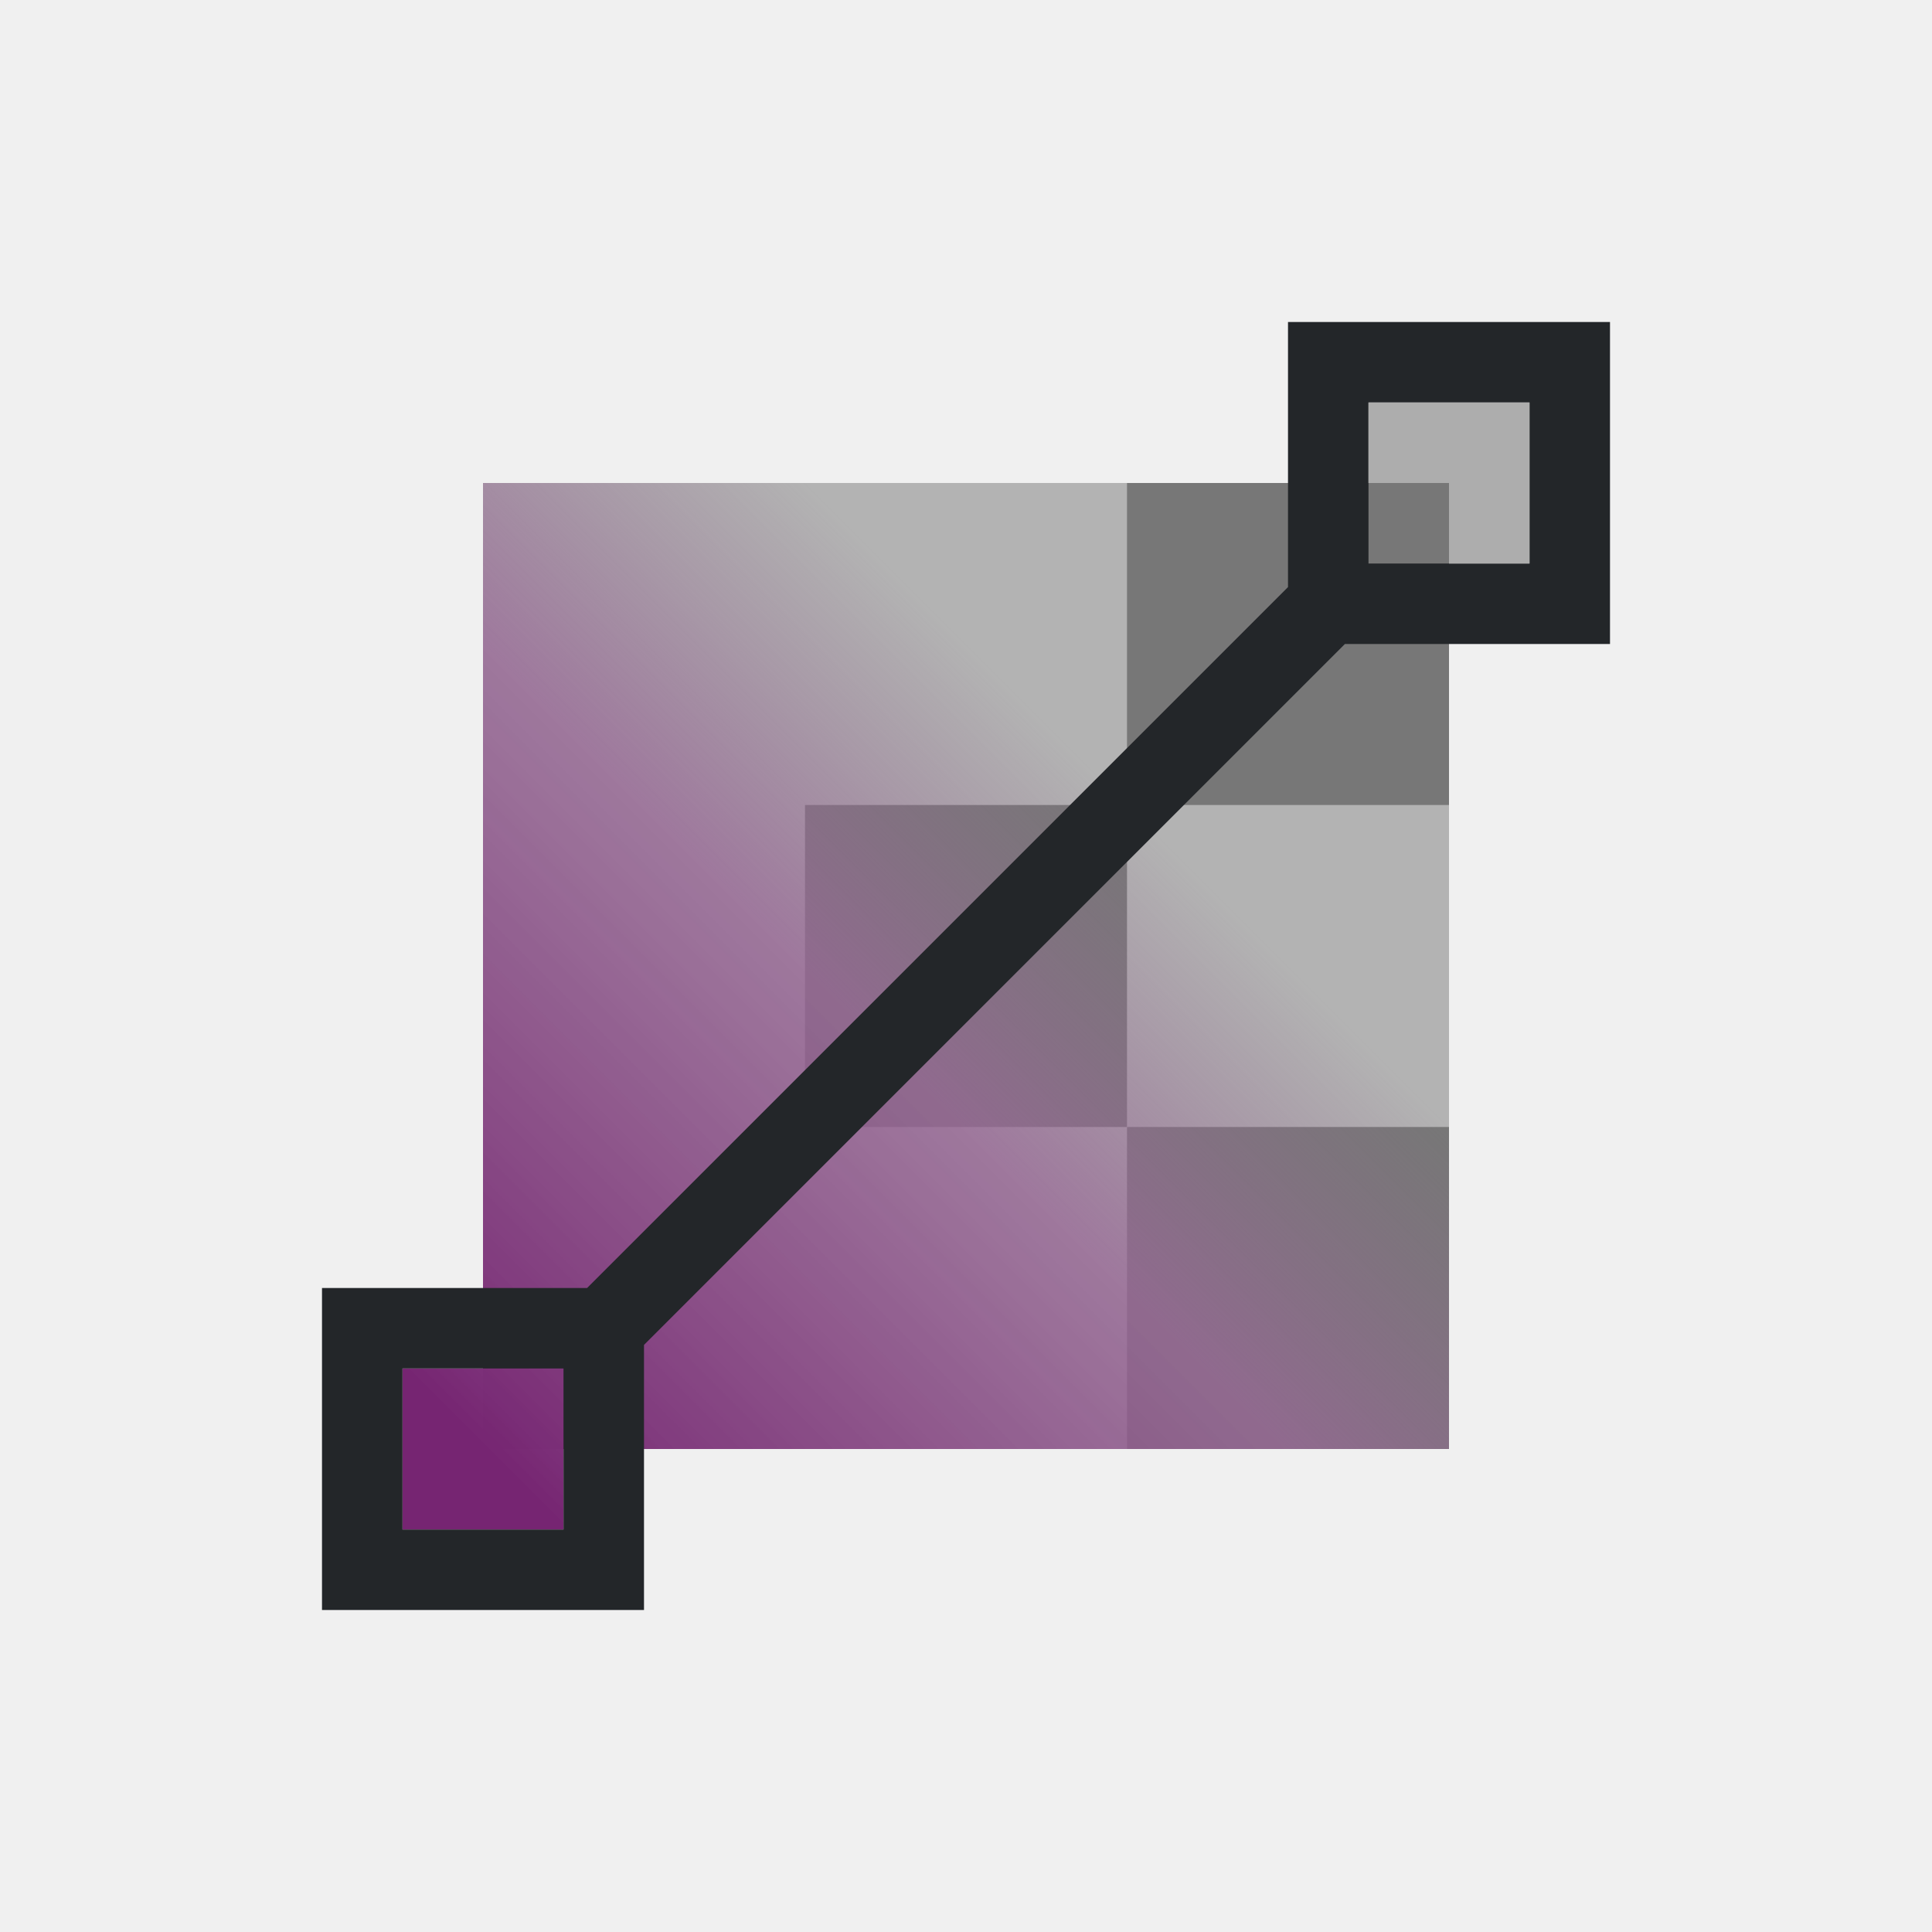
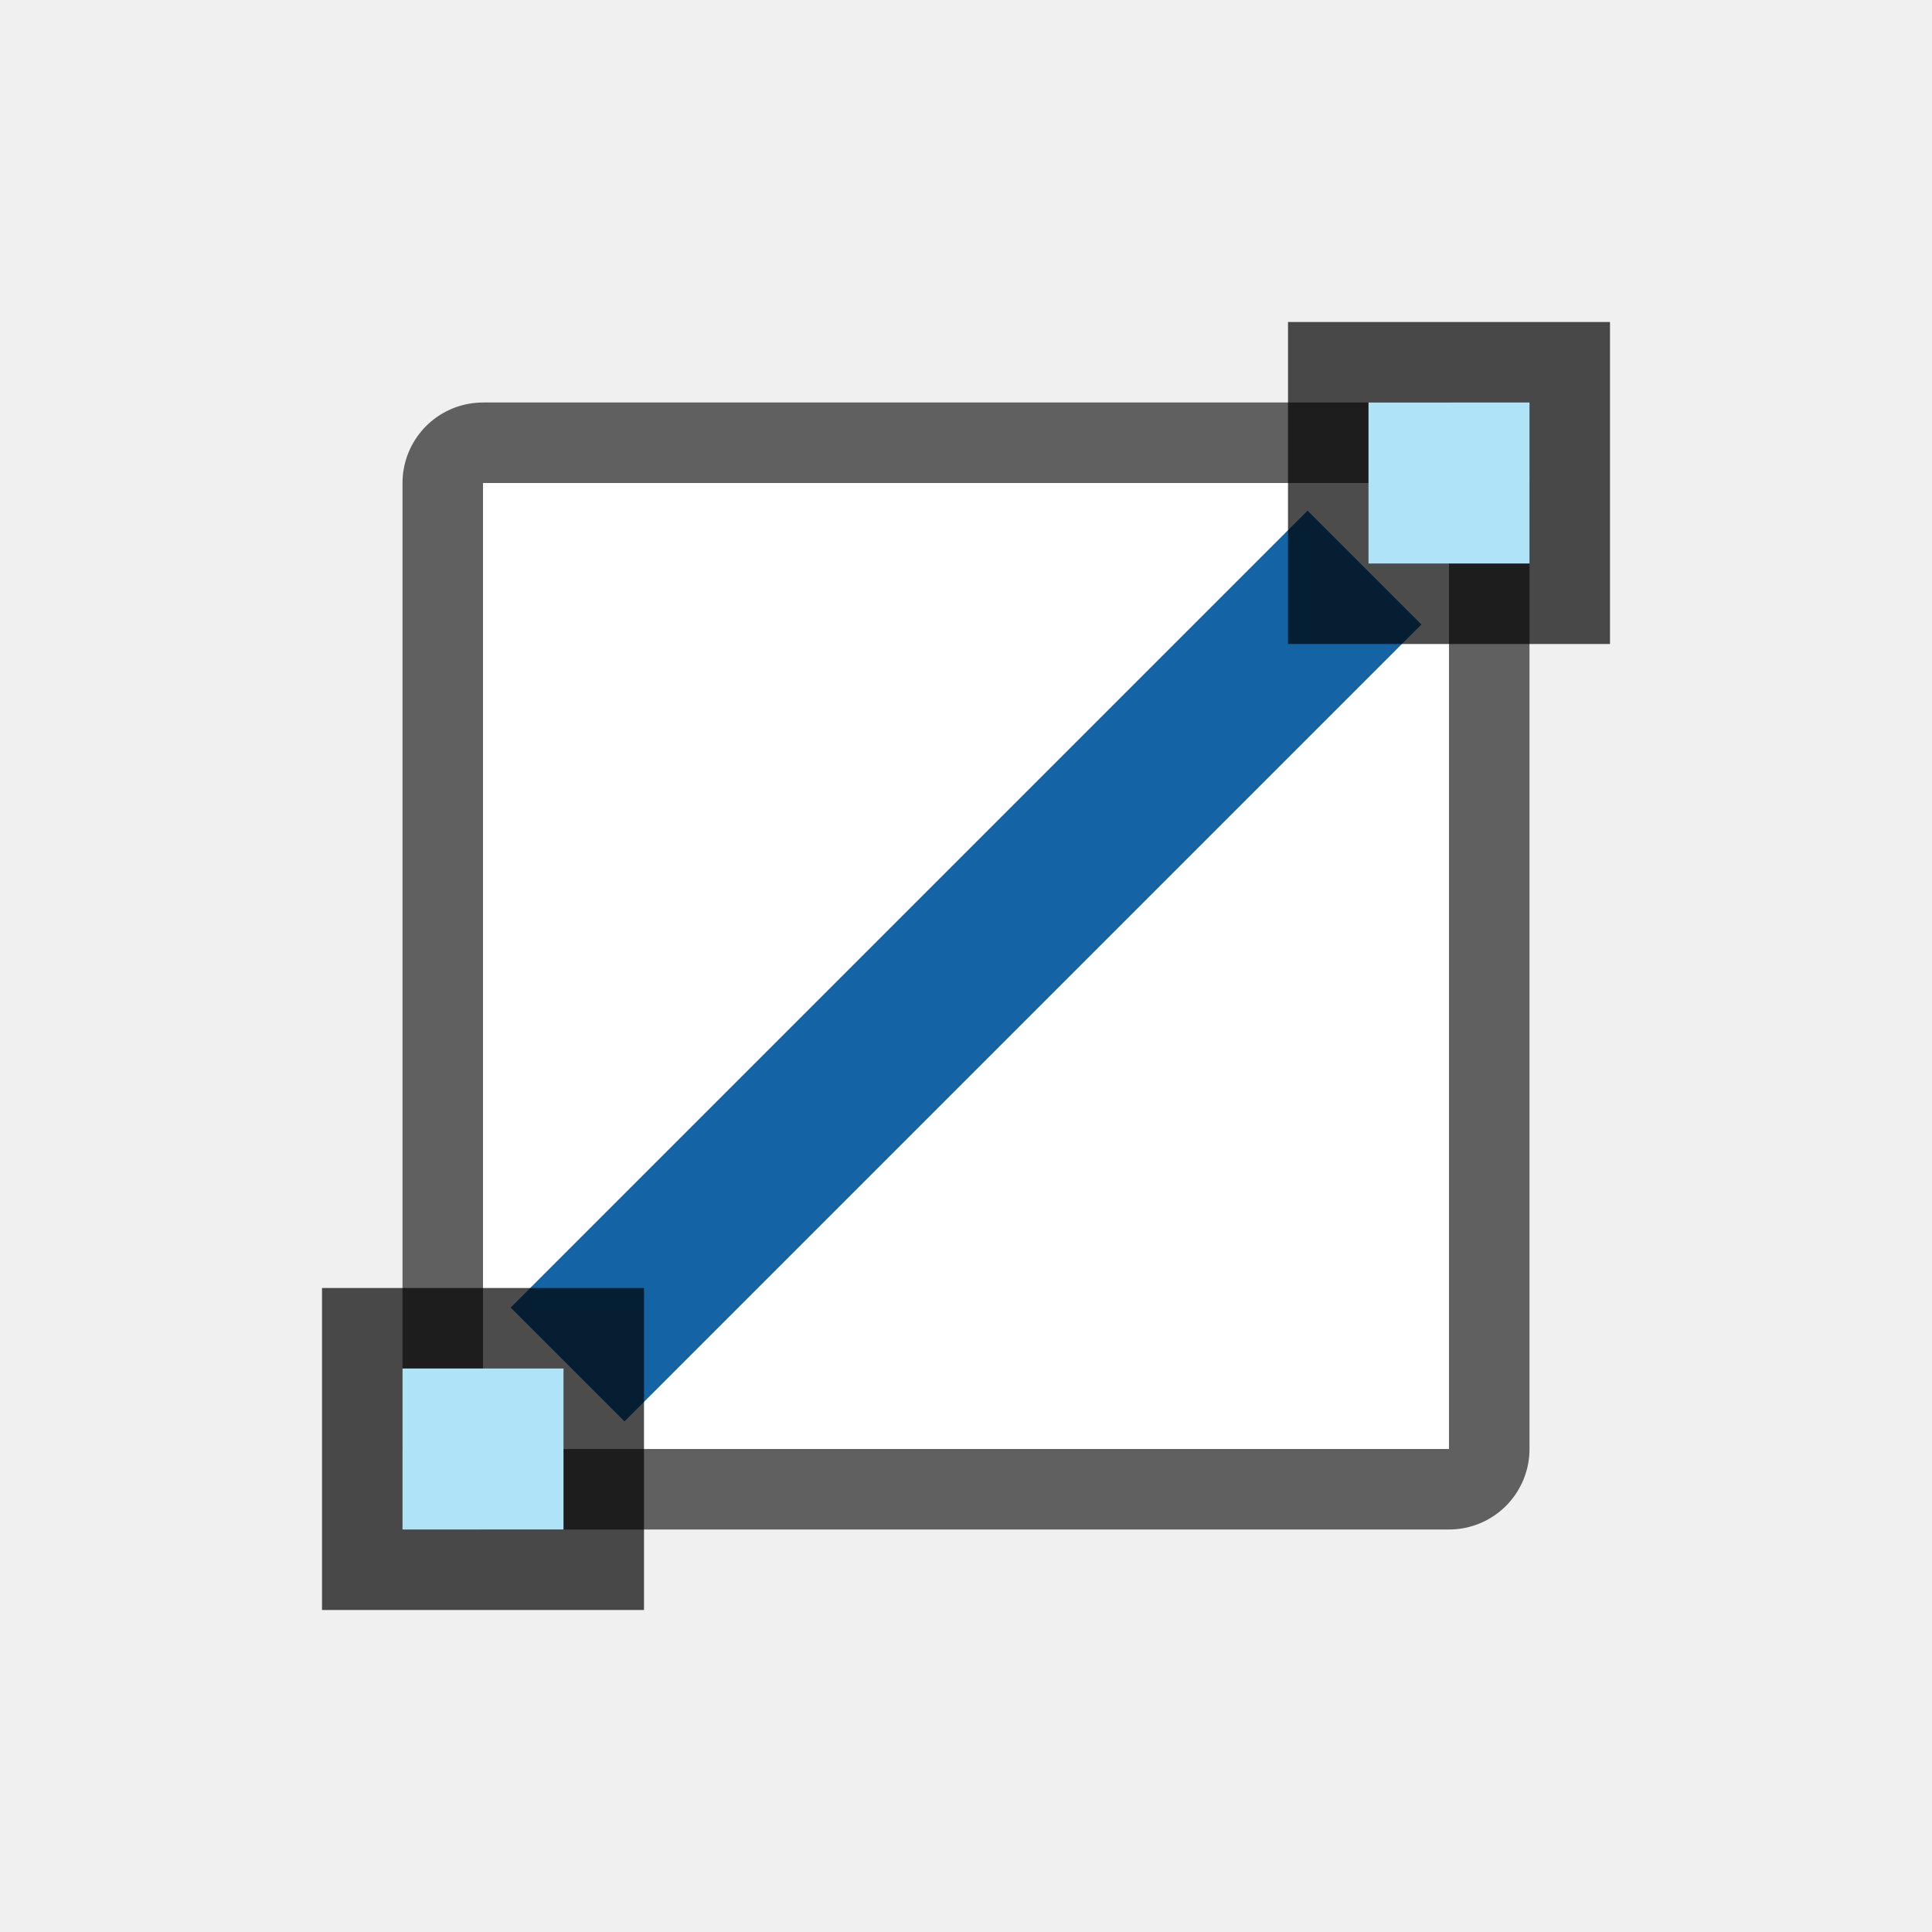
<svg xmlns="http://www.w3.org/2000/svg" height="24" viewBox="0 0 24 24" width="24" version="1.1" id="svg31">
  <defs id="defs35" />
  <linearGradient id="a" gradientUnits="userSpaceOnUse" x1="6" x2="18" y1="18" y2="6">
    <stop offset="0" stop-color="#762572" id="stop2" />
    <stop offset=".417" stop-color="#48acf5" stop-opacity=".761" id="stop4" style="stop-color:#986696;stop-opacity:0.761" />
    <stop offset=".667" stop-color="#73c0f7" stop-opacity="0" id="stop6" style="stop-color:#8f6b8d;stop-opacity:0" />
    <stop offset="1" stop-color="#cae7fc" stop-opacity="0" id="stop8" style="stop-color:#e9bfe6;stop-opacity:0" />
  </linearGradient>
-   <g transform="translate(1 -1029.362)" id="g29">
-     <path d="m5 1035.362h12v12h-12z" fill="#b3b3b3" id="path11" />
-     <g fill="#777" id="g19">
-       <path d="m13 1043.362h4v4h-4z" id="path13" />
-       <path d="m9 1039.362h4v4h-4z" id="path15" />
-       <path d="m13 1035.362h4v4h-4z" id="path17" />
-     </g>
-     <g transform="translate(-1 1029.362)" id="g27">
-       <path d="m17 5v1h-11v11h-1v2h2v-1h11v-11h1v-2z" fill="url(#a)" id="path21" />
-       <path d="m16 4v3.293l-2 2-3.182 3.182-3.525 3.525h-3.293v4h4v-3.293l3.525-3.525 3.182-3.182 2-2h3.293v-4zm1 1h2v2h-2zm-12 12h2v2h-2z" fill="#232629" id="path23" />
-       <path d="m17 5v1h1v1h1v-1-1h-1z" fill="#999" fill-opacity=".761" id="path25" />
-     </g>
-   </g>
+   <rect y="6" x="6" height="12" width="12" id="rect860" style="opacity:0.6;fill:#000000;fill-opacity:1;fill-rule:nonzero;stroke:#000000;stroke-width:2;stroke-linecap:round;stroke-linejoin:round;stroke-miterlimit:4;stroke-dasharray:none;stroke-opacity:1" />
+   <rect style="opacity:1;fill:#ffffff;fill-opacity:1;fill-rule:nonzero;stroke:none;stroke-width:4;stroke-linecap:round;stroke-linejoin:round;stroke-miterlimit:4;stroke-dasharray:none;stroke-opacity:1" id="rect852" width="12" height="12" x="6" y="6" />
+   <rect style="opacity:1;fill:#1463a5;fill-opacity:1;fill-rule:nonzero;stroke:none;stroke-width:5.292;stroke-linecap:round;stroke-linejoin:round;stroke-miterlimit:4;stroke-dasharray:none;stroke-opacity:1" id="rect846" width="2" height="14" x="15.971" y="-7" transform="rotate(45)" />
+   <rect transform="matrix(0,1,1,0,0,0)" y="16" x="4" height="4" width="4" id="rect832" style="opacity:0.7;vector-effect:none;fill:#000000;fill-opacity:1;stroke:none;stroke-width:1;stroke-linecap:round;stroke-linejoin:round;stroke-miterlimit:4;stroke-dasharray:none;stroke-dashoffset:0;stroke-opacity:1" />
+   <rect transform="matrix(0,1,1,0,0,0)" y="17" x="5" height="2" width="2" id="rect834" style="opacity:1;vector-effect:none;fill:#aee3f8;fill-opacity:1;stroke:none;stroke-width:1;stroke-linecap:round;stroke-linejoin:round;stroke-miterlimit:4;stroke-dasharray:none;stroke-dashoffset:0;stroke-opacity:1" />
+   <rect transform="matrix(0,1,1,0,0,0)" y="4" x="16" height="4" width="4" id="rect840" style="opacity:0.7;vector-effect:none;fill:#000000;fill-opacity:1;stroke:none;stroke-width:1;stroke-linecap:round;stroke-linejoin:round;stroke-miterlimit:4;stroke-dasharray:none;stroke-dashoffset:0;stroke-opacity:1" />
+   <rect transform="matrix(0,1,1,0,0,0)" y="5" x="17" height="2" width="2" id="rect842" style="opacity:1;vector-effect:none;fill:#aee3f8;fill-opacity:1;stroke:none;stroke-width:1;stroke-linecap:round;stroke-linejoin:round;stroke-miterlimit:4;stroke-dasharray:none;stroke-dashoffset:0;stroke-opacity:1" />
</svg>
